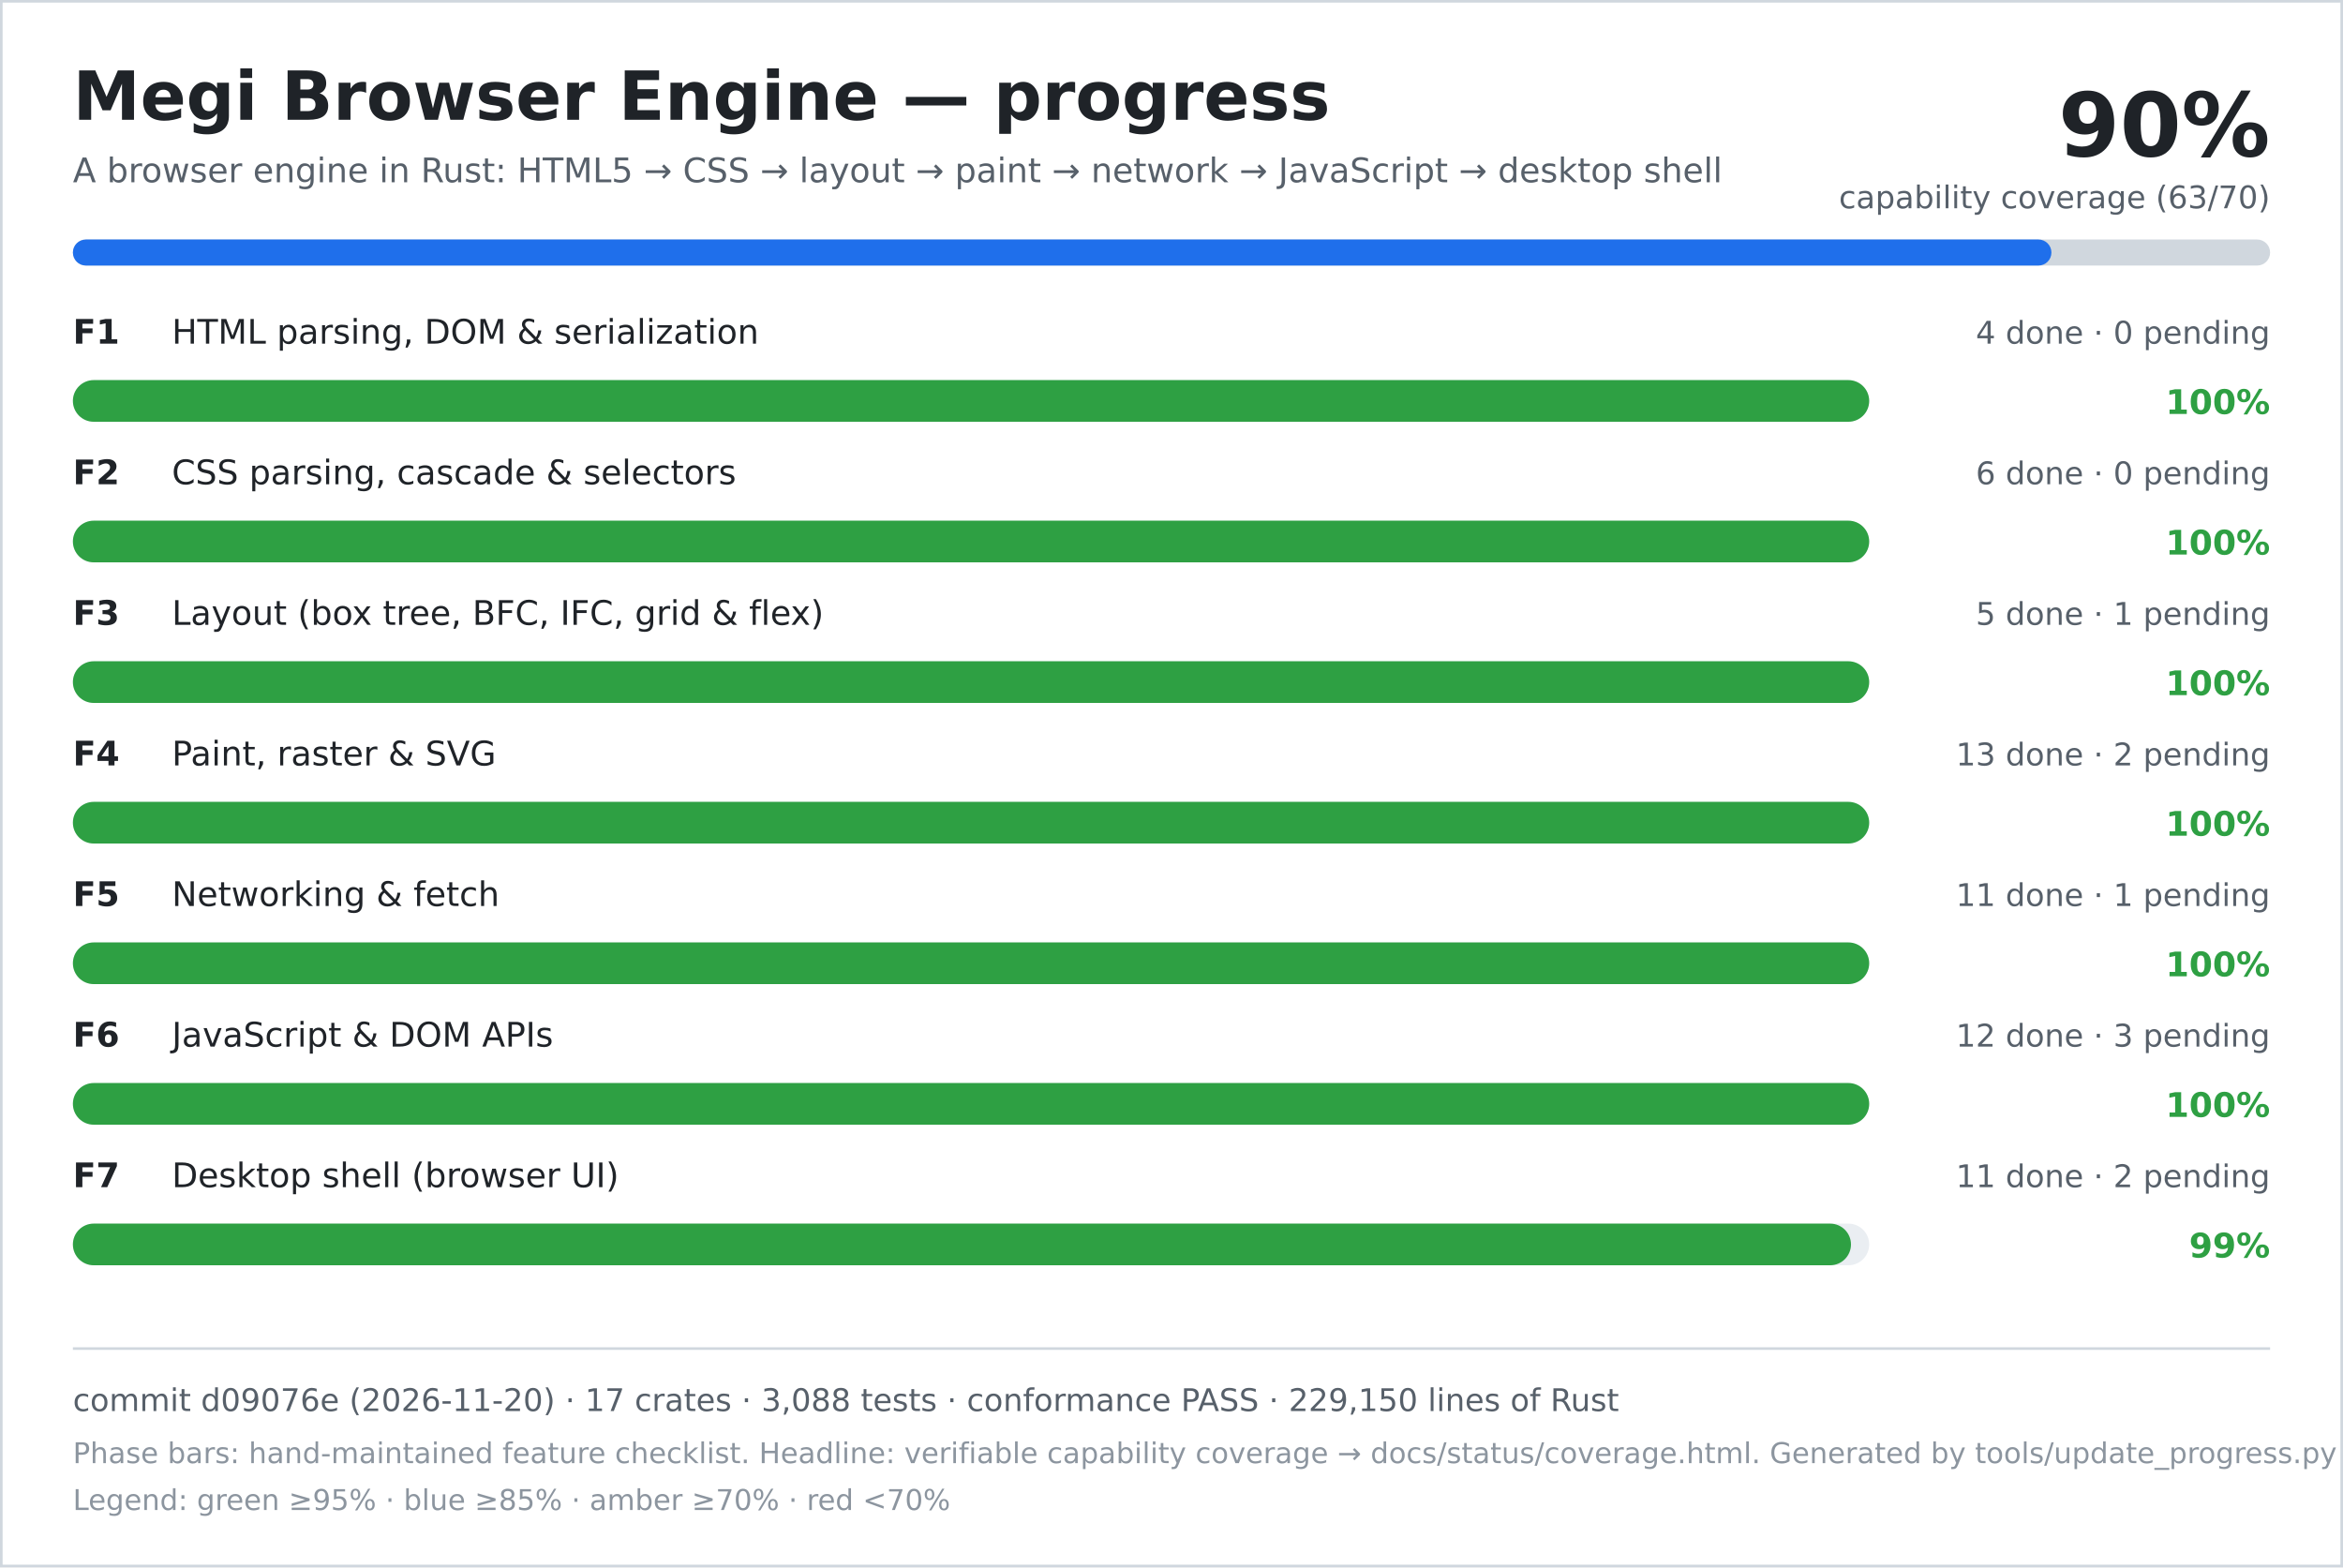
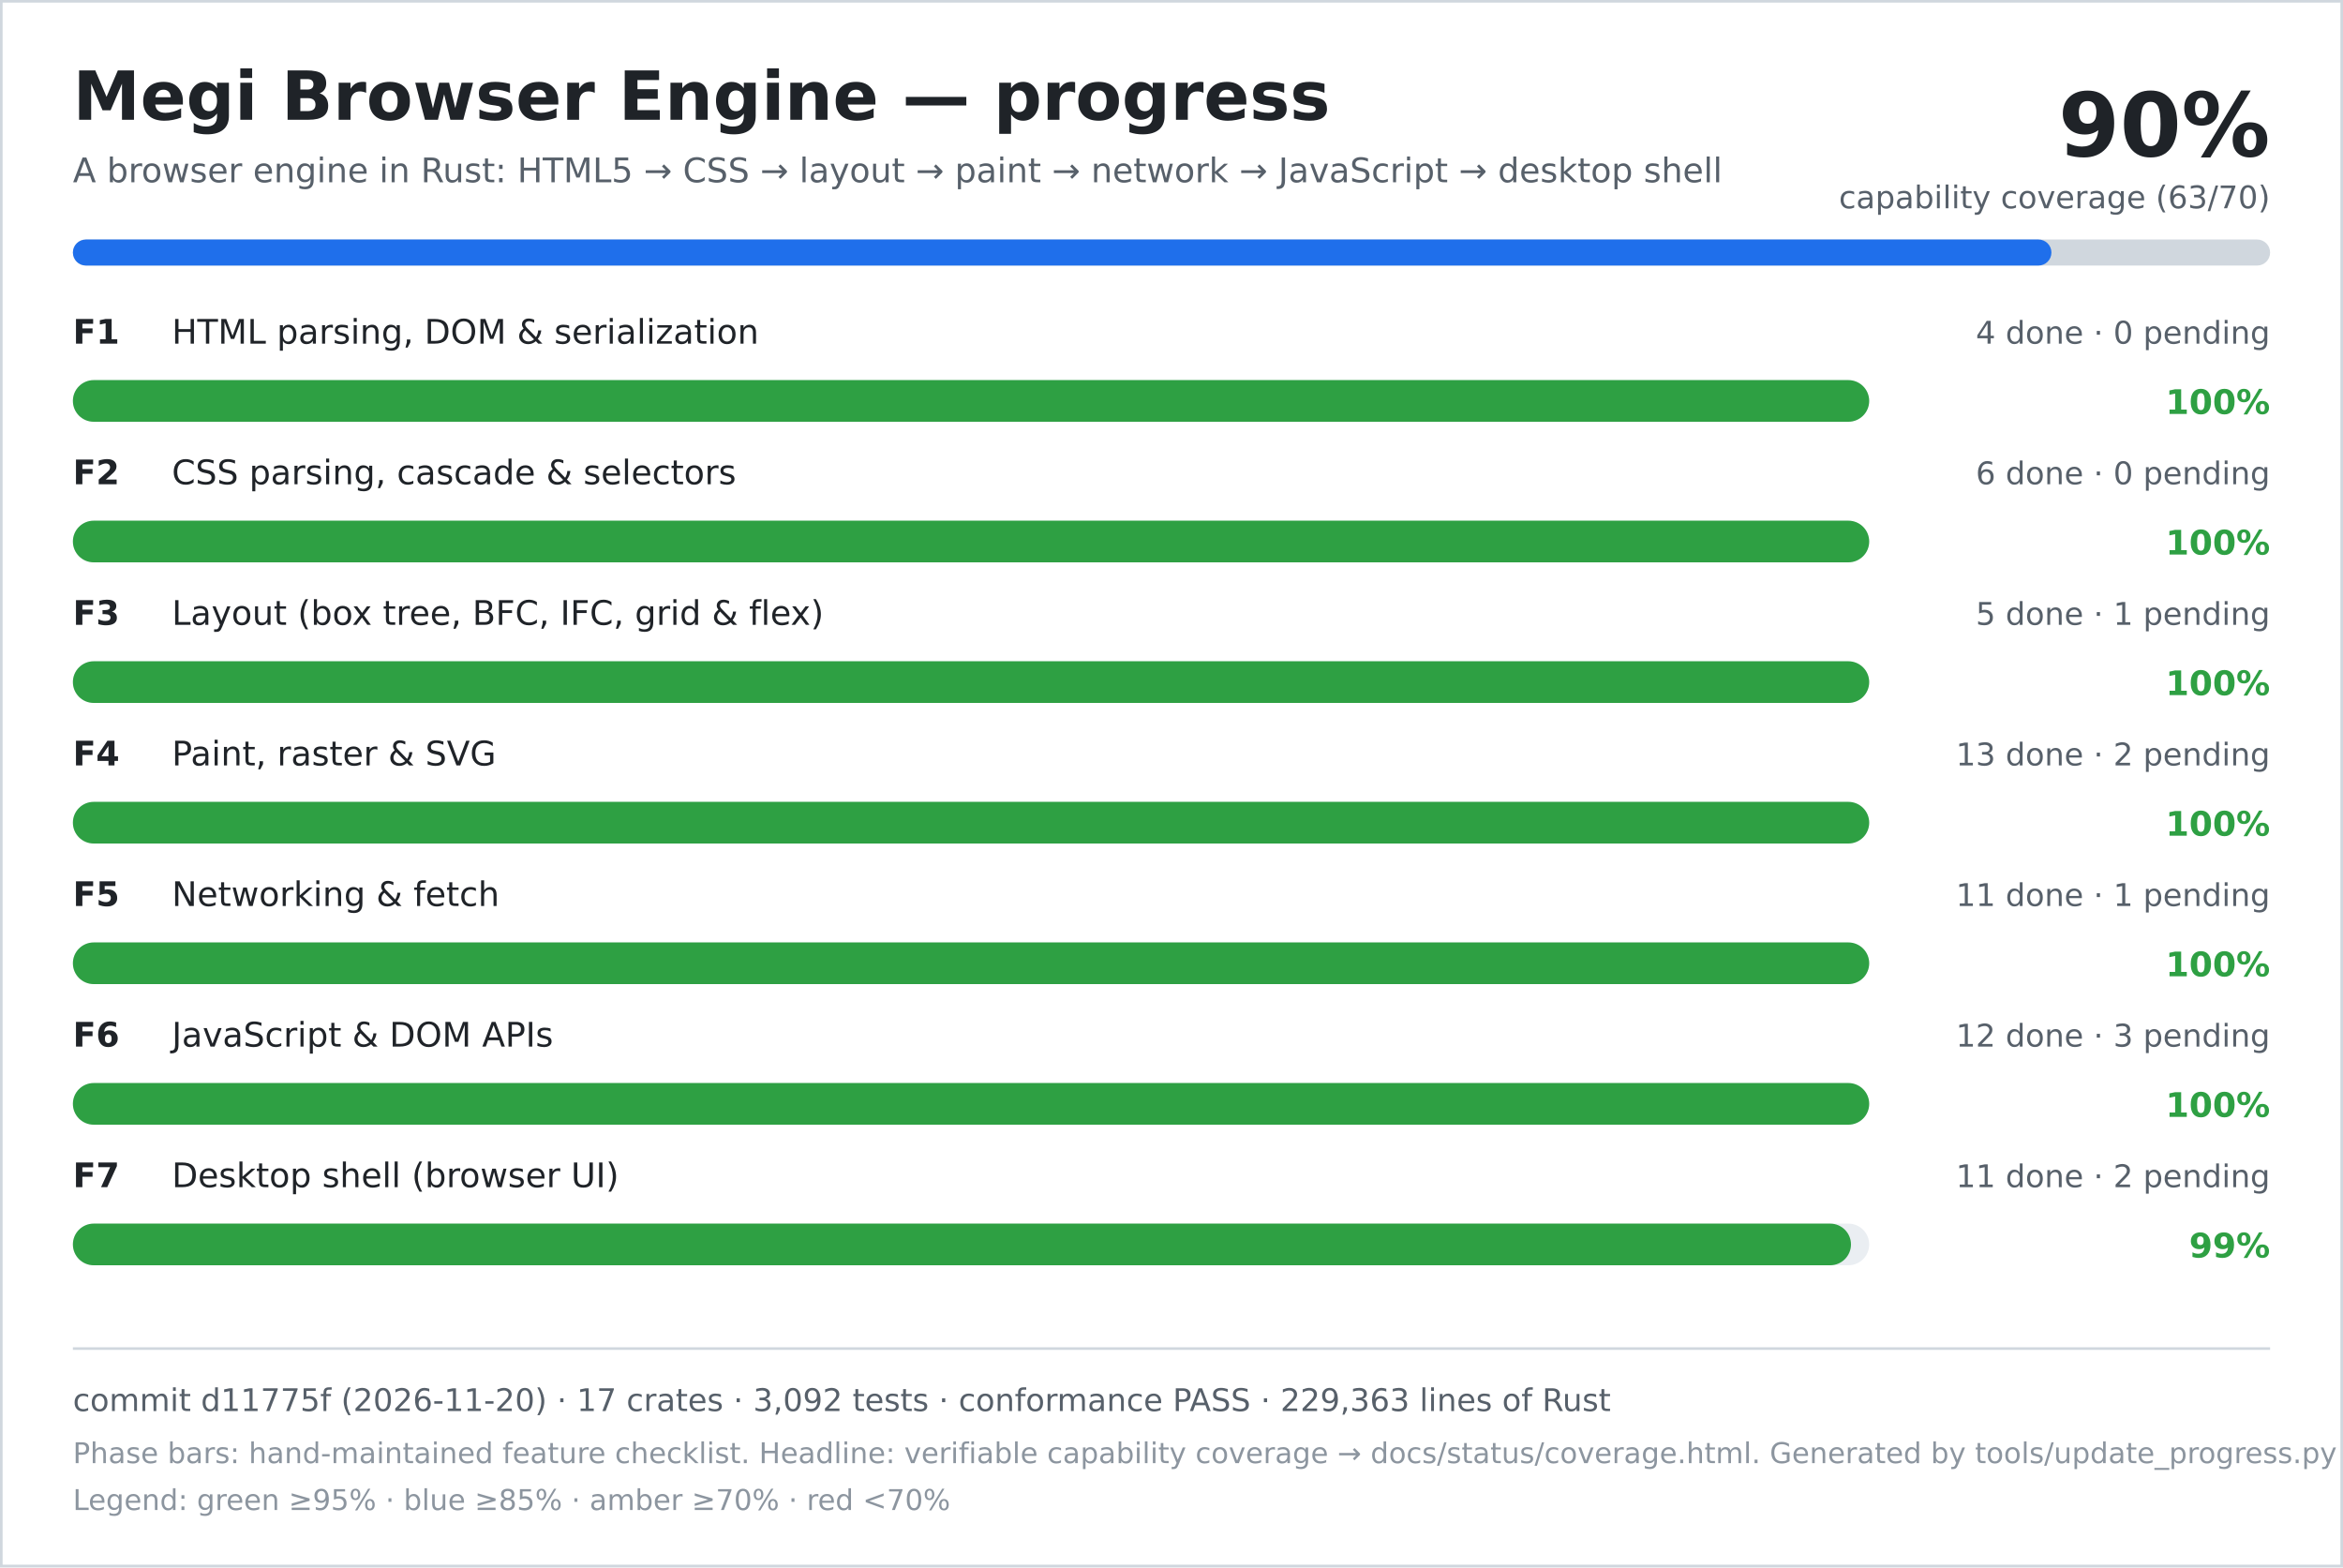
<svg xmlns="http://www.w3.org/2000/svg" width="900" height="602" viewBox="0 0 900 602" role="img" aria-labelledby="title desc">
  <rect width="900" height="602" fill="#ffffff" />
  <rect x="0.5" y="0.5" width="899" height="601" fill="none" stroke="#d0d7de" />
  <text x="28" y="46" font-family="DejaVu Sans, Verdana, sans-serif" font-size="26" font-weight="700" fill="#1f2328">Megi Browser Engine — progress</text>
  <text x="28" y="70" font-family="DejaVu Sans, Verdana, sans-serif" font-size="13" fill="#57606a">A browser engine in Rust: HTML5 → CSS → layout → paint → network → JavaScript → desktop shell</text>
  <text x="872" y="60" text-anchor="end" font-family="DejaVu Sans, Verdana, sans-serif" font-size="34" font-weight="700" fill="#1f2328">90%</text>
  <text x="872" y="80" text-anchor="end" font-family="DejaVu Sans, Verdana, sans-serif" font-size="12" fill="#57606a">capability coverage (63/70)</text>
  <rect x="28" y="92" width="844" height="10" rx="5" fill="#d0d7de" />
  <rect x="28" y="92" width="760" height="10" rx="5" fill="#1f6feb" />
  <text x="28" y="132" font-family="DejaVu Sans, Verdana, sans-serif" font-size="13" font-weight="700" fill="#1f2328">F1</text>
  <text x="66" y="132" font-family="DejaVu Sans, Verdana, sans-serif" font-size="13" fill="#1f2328">HTML parsing, DOM &amp; serialization</text>
  <text x="872" y="132" text-anchor="end" font-family="DejaVu Sans, Verdana, sans-serif" font-size="12" fill="#57606a">4 done · 0 pending</text>
  <rect x="28" y="146" width="690" height="16" rx="8" fill="#eaeef2" />
  <rect x="28" y="146" width="690" height="16" rx="8" fill="#2ea043" />
  <text x="872" y="159" text-anchor="end" font-family="DejaVu Sans, Verdana, sans-serif" font-size="13" font-weight="700" fill="#2ea043">100%</text>
  <text x="28" y="186" font-family="DejaVu Sans, Verdana, sans-serif" font-size="13" font-weight="700" fill="#1f2328">F2</text>
  <text x="66" y="186" font-family="DejaVu Sans, Verdana, sans-serif" font-size="13" fill="#1f2328">CSS parsing, cascade &amp; selectors</text>
  <text x="872" y="186" text-anchor="end" font-family="DejaVu Sans, Verdana, sans-serif" font-size="12" fill="#57606a">6 done · 0 pending</text>
  <rect x="28" y="200" width="690" height="16" rx="8" fill="#eaeef2" />
  <rect x="28" y="200" width="690" height="16" rx="8" fill="#2ea043" />
  <text x="872" y="213" text-anchor="end" font-family="DejaVu Sans, Verdana, sans-serif" font-size="13" font-weight="700" fill="#2ea043">100%</text>
  <text x="28" y="240" font-family="DejaVu Sans, Verdana, sans-serif" font-size="13" font-weight="700" fill="#1f2328">F3</text>
  <text x="66" y="240" font-family="DejaVu Sans, Verdana, sans-serif" font-size="13" fill="#1f2328">Layout (box tree, BFC, IFC, grid &amp; flex)</text>
  <text x="872" y="240" text-anchor="end" font-family="DejaVu Sans, Verdana, sans-serif" font-size="12" fill="#57606a">5 done · 1 pending</text>
  <rect x="28" y="254" width="690" height="16" rx="8" fill="#eaeef2" />
  <rect x="28" y="254" width="690" height="16" rx="8" fill="#2ea043" />
  <text x="872" y="267" text-anchor="end" font-family="DejaVu Sans, Verdana, sans-serif" font-size="13" font-weight="700" fill="#2ea043">100%</text>
  <text x="28" y="294" font-family="DejaVu Sans, Verdana, sans-serif" font-size="13" font-weight="700" fill="#1f2328">F4</text>
  <text x="66" y="294" font-family="DejaVu Sans, Verdana, sans-serif" font-size="13" fill="#1f2328">Paint, raster &amp; SVG</text>
  <text x="872" y="294" text-anchor="end" font-family="DejaVu Sans, Verdana, sans-serif" font-size="12" fill="#57606a">13 done · 2 pending</text>
  <rect x="28" y="308" width="690" height="16" rx="8" fill="#eaeef2" />
  <rect x="28" y="308" width="690" height="16" rx="8" fill="#2ea043" />
  <text x="872" y="321" text-anchor="end" font-family="DejaVu Sans, Verdana, sans-serif" font-size="13" font-weight="700" fill="#2ea043">100%</text>
  <text x="28" y="348" font-family="DejaVu Sans, Verdana, sans-serif" font-size="13" font-weight="700" fill="#1f2328">F5</text>
  <text x="66" y="348" font-family="DejaVu Sans, Verdana, sans-serif" font-size="13" fill="#1f2328">Networking &amp; fetch</text>
  <text x="872" y="348" text-anchor="end" font-family="DejaVu Sans, Verdana, sans-serif" font-size="12" fill="#57606a">11 done · 1 pending</text>
  <rect x="28" y="362" width="690" height="16" rx="8" fill="#eaeef2" />
  <rect x="28" y="362" width="690" height="16" rx="8" fill="#2ea043" />
  <text x="872" y="375" text-anchor="end" font-family="DejaVu Sans, Verdana, sans-serif" font-size="13" font-weight="700" fill="#2ea043">100%</text>
  <text x="28" y="402" font-family="DejaVu Sans, Verdana, sans-serif" font-size="13" font-weight="700" fill="#1f2328">F6</text>
  <text x="66" y="402" font-family="DejaVu Sans, Verdana, sans-serif" font-size="13" fill="#1f2328">JavaScript &amp; DOM APIs</text>
  <text x="872" y="402" text-anchor="end" font-family="DejaVu Sans, Verdana, sans-serif" font-size="12" fill="#57606a">12 done · 3 pending</text>
  <rect x="28" y="416" width="690" height="16" rx="8" fill="#eaeef2" />
  <rect x="28" y="416" width="690" height="16" rx="8" fill="#2ea043" />
  <text x="872" y="429" text-anchor="end" font-family="DejaVu Sans, Verdana, sans-serif" font-size="13" font-weight="700" fill="#2ea043">100%</text>
  <text x="28" y="456" font-family="DejaVu Sans, Verdana, sans-serif" font-size="13" font-weight="700" fill="#1f2328">F7</text>
  <text x="66" y="456" font-family="DejaVu Sans, Verdana, sans-serif" font-size="13" fill="#1f2328">Desktop shell (browser UI)</text>
  <text x="872" y="456" text-anchor="end" font-family="DejaVu Sans, Verdana, sans-serif" font-size="12" fill="#57606a">11 done · 2 pending</text>
  <rect x="28" y="470" width="690" height="16" rx="8" fill="#eaeef2" />
  <rect x="28" y="470" width="683" height="16" rx="8" fill="#2ea043" />
  <text x="872" y="483" text-anchor="end" font-family="DejaVu Sans, Verdana, sans-serif" font-size="13" font-weight="700" fill="#2ea043">99%</text>
  <line x1="28" y1="518" x2="872" y2="518" stroke="#d0d7de" />
-   <text x="28" y="542" font-family="DejaVu Sans, Verdana, sans-serif" font-size="12" fill="#57606a">commit d09076e (2026-11-20) · 17 crates · 3,088 tests · conformance PASS · 229,150 lines of Rust</text>
+   <text x="28" y="542" font-family="DejaVu Sans, Verdana, sans-serif" font-size="12" fill="#57606a">commit d11775f (2026-11-20) · 17 crates · 3,092 tests · conformance PASS · 229,363 lines of Rust</text>
  <text x="28" y="562" font-family="DejaVu Sans, Verdana, sans-serif" font-size="11" fill="#8c959f">Phase bars: hand-maintained feature checklist. Headline: verifiable capability coverage → docs/status/coverage.html. Generated by tools/update_progress.py — do not edit.</text>
  <text x="28" y="580" font-family="DejaVu Sans, Verdana, sans-serif" font-size="11" fill="#8c959f">Legend: green ≥95% · blue ≥85% · amber ≥70% · red &lt;70%</text>
</svg>
